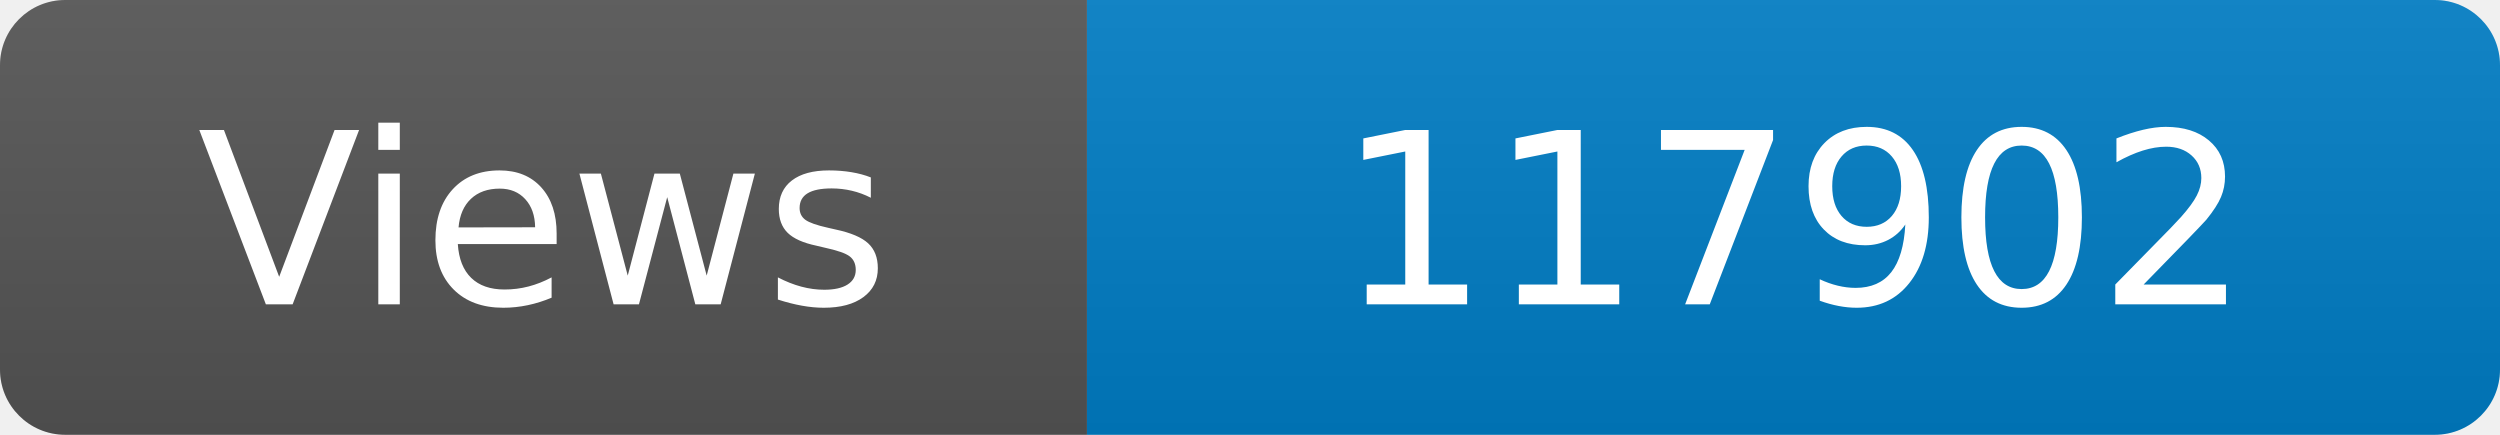
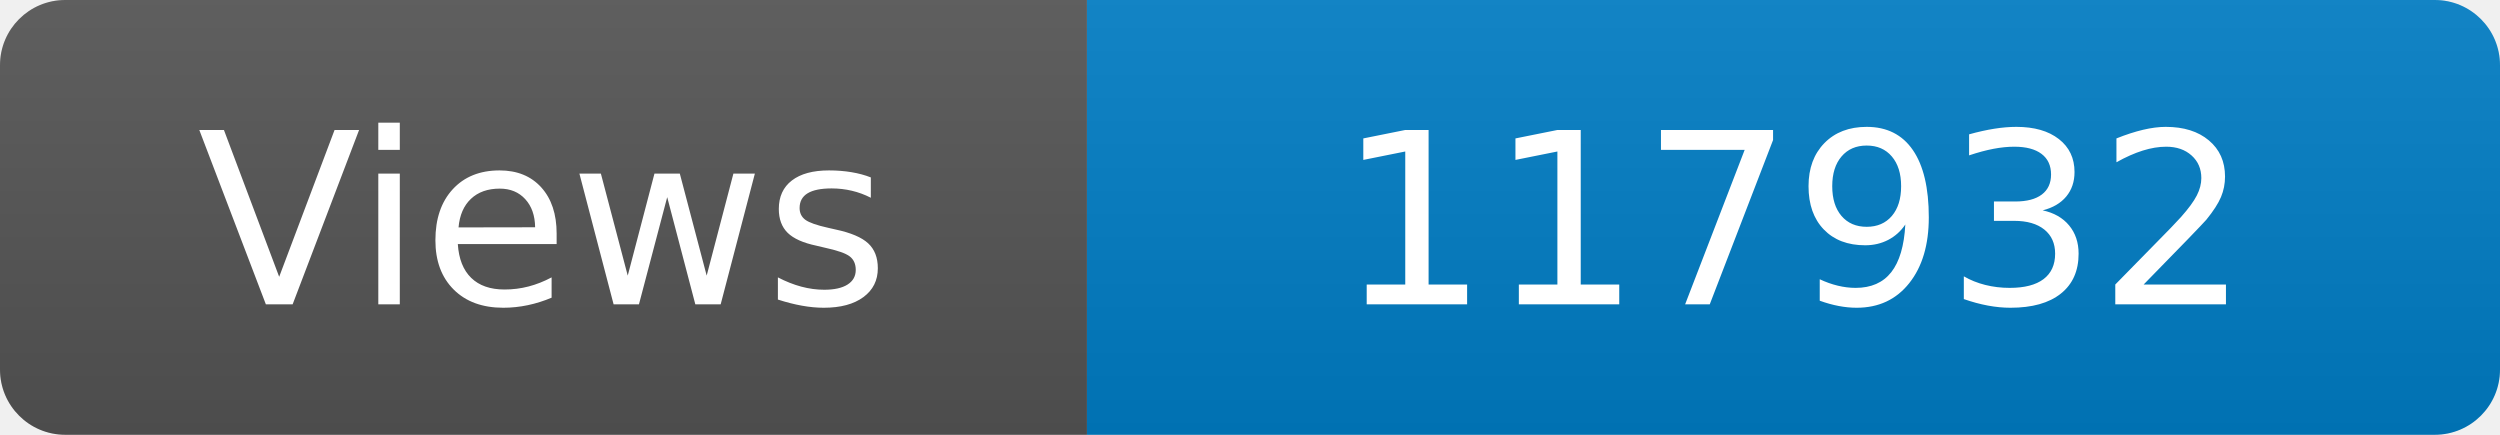
<svg xmlns="http://www.w3.org/2000/svg" width="115" height="20" role="img" aria-label="Maintained?: yes">
  <linearGradient id="s" x2="0" y2="100%">
    <stop offset="0" stop-color="#bbb" stop-opacity=".1" />
    <stop offset="1" stop-opacity=".1" />
  </linearGradient>
  <clipPath id="r">
    <rect width="115" height="20" rx="3" fill="#fff" />
  </clipPath>
  <g clip-path="url(#r)">
    <rect width="50" height="20" fill="#555" />
    <rect x="50" width="160" height="20" fill="#007ec6" />
    <rect width="115" height="20" fill="url(#s)" />
  </g>
  <g fill="#fff" text-anchor="middle" font-family="Verdana,Geneva,DejaVu Sans,sans-serif" font-size="110">
    <text x="250" y="140" transform="scale(.1)" fill="#fff">Views</text>
-     <text x="825" y="140" transform="scale(.1)" fill="#fff">117902</text>
+     <text x="825" y="140" transform="scale(.1)" fill="#fff">117932</text>
  </g>
</svg>
